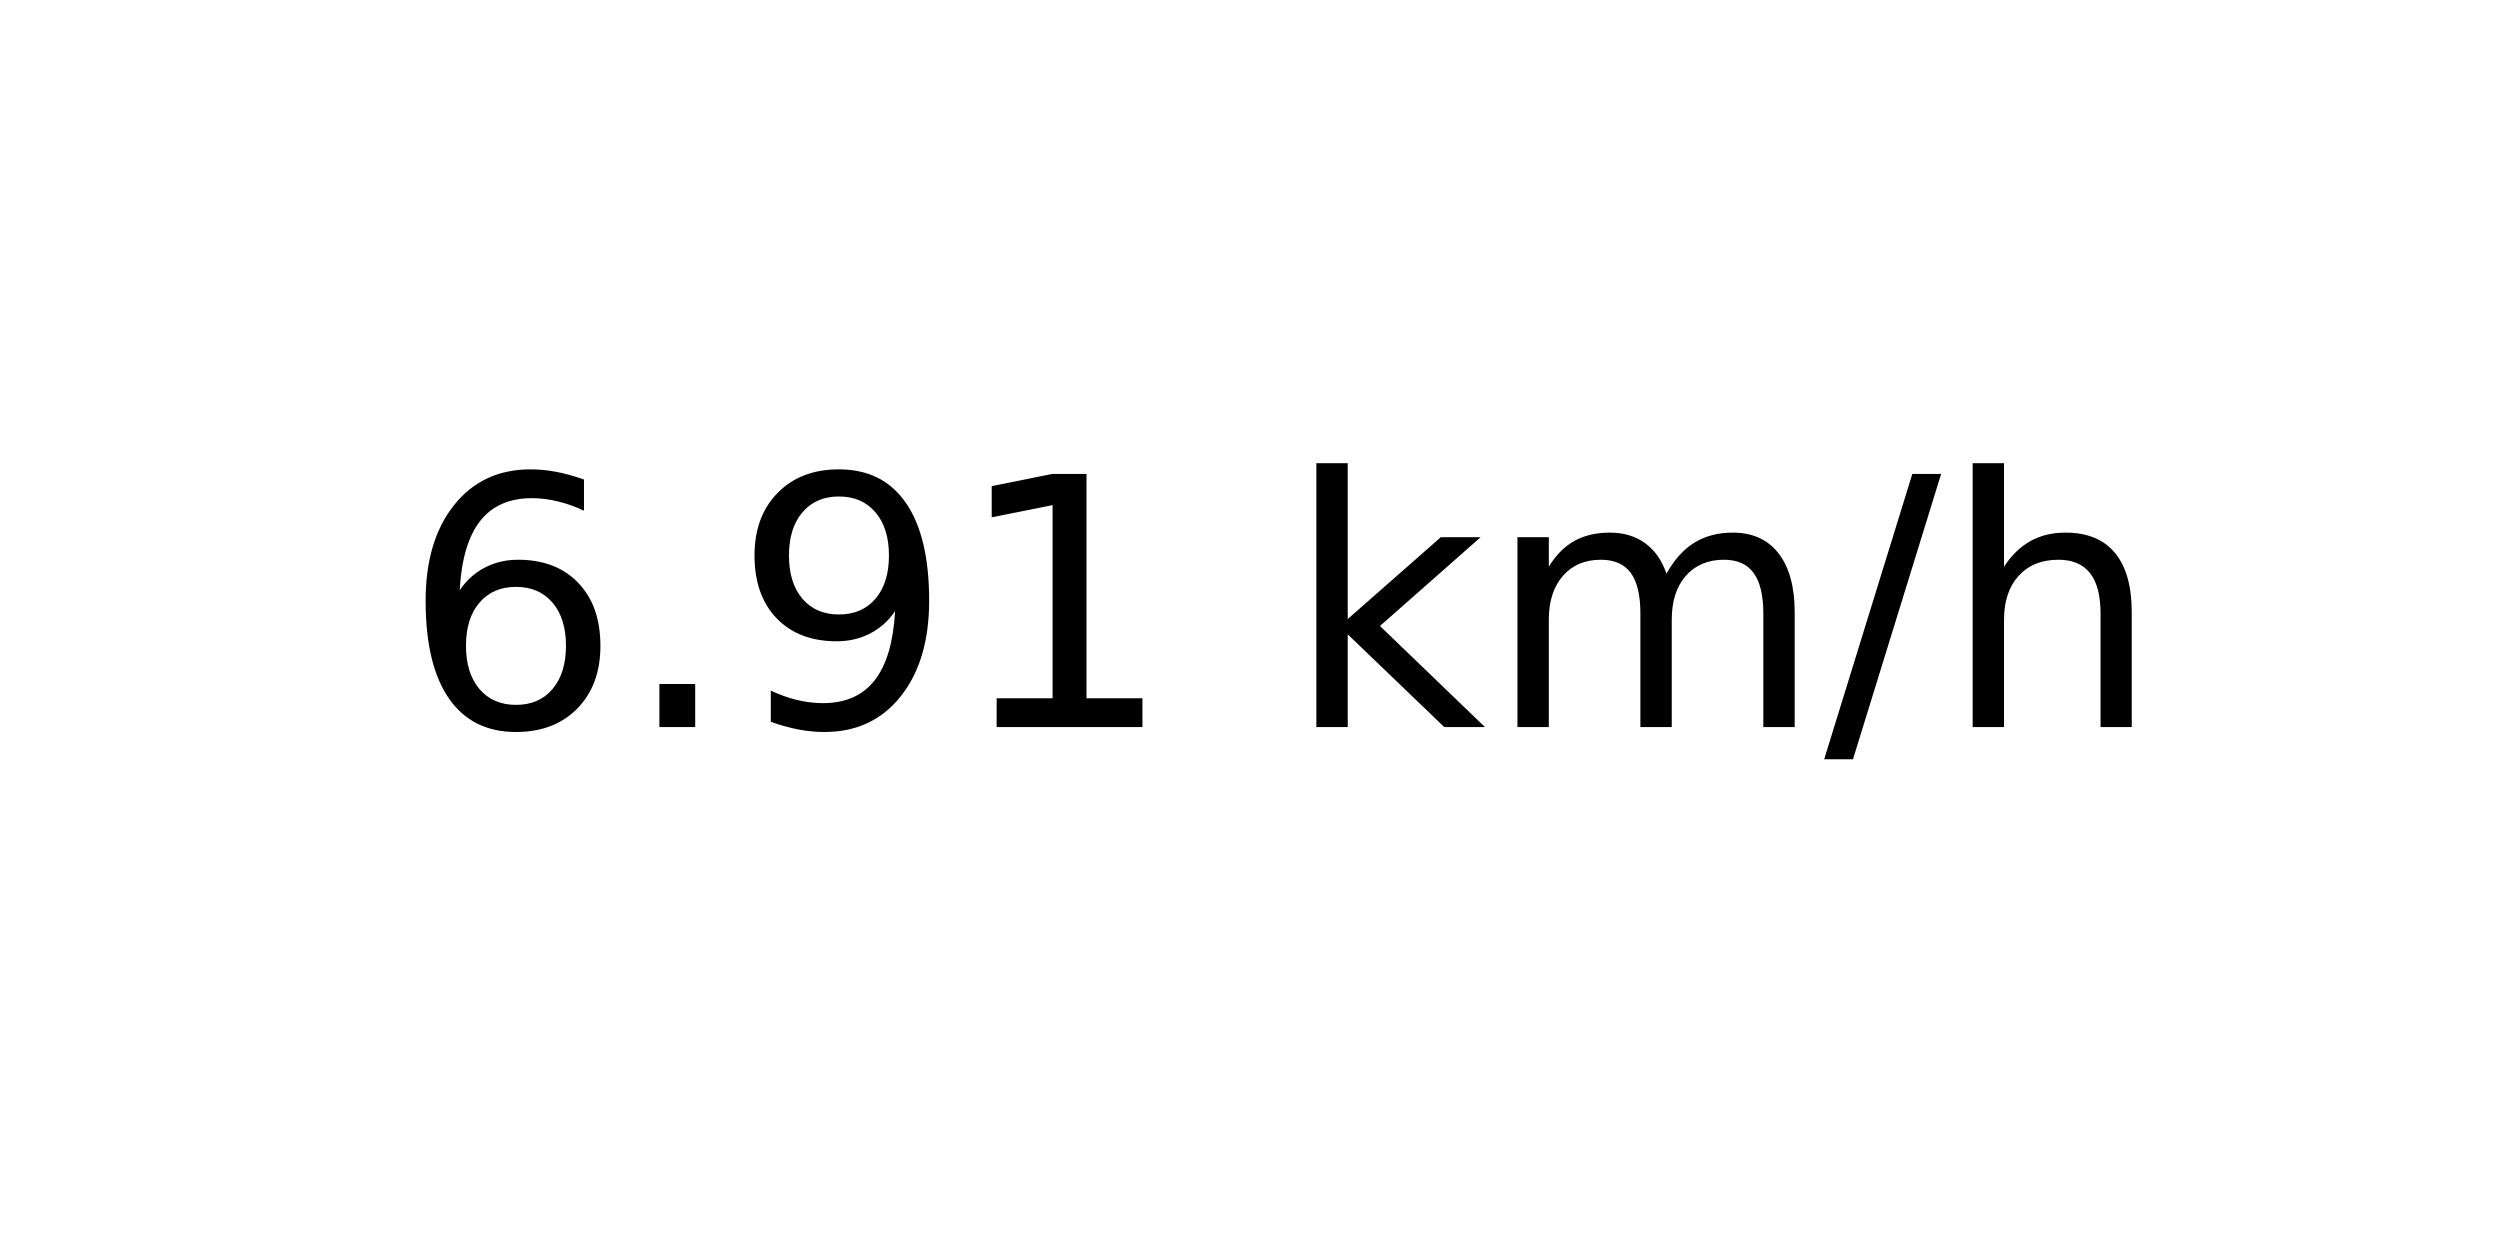
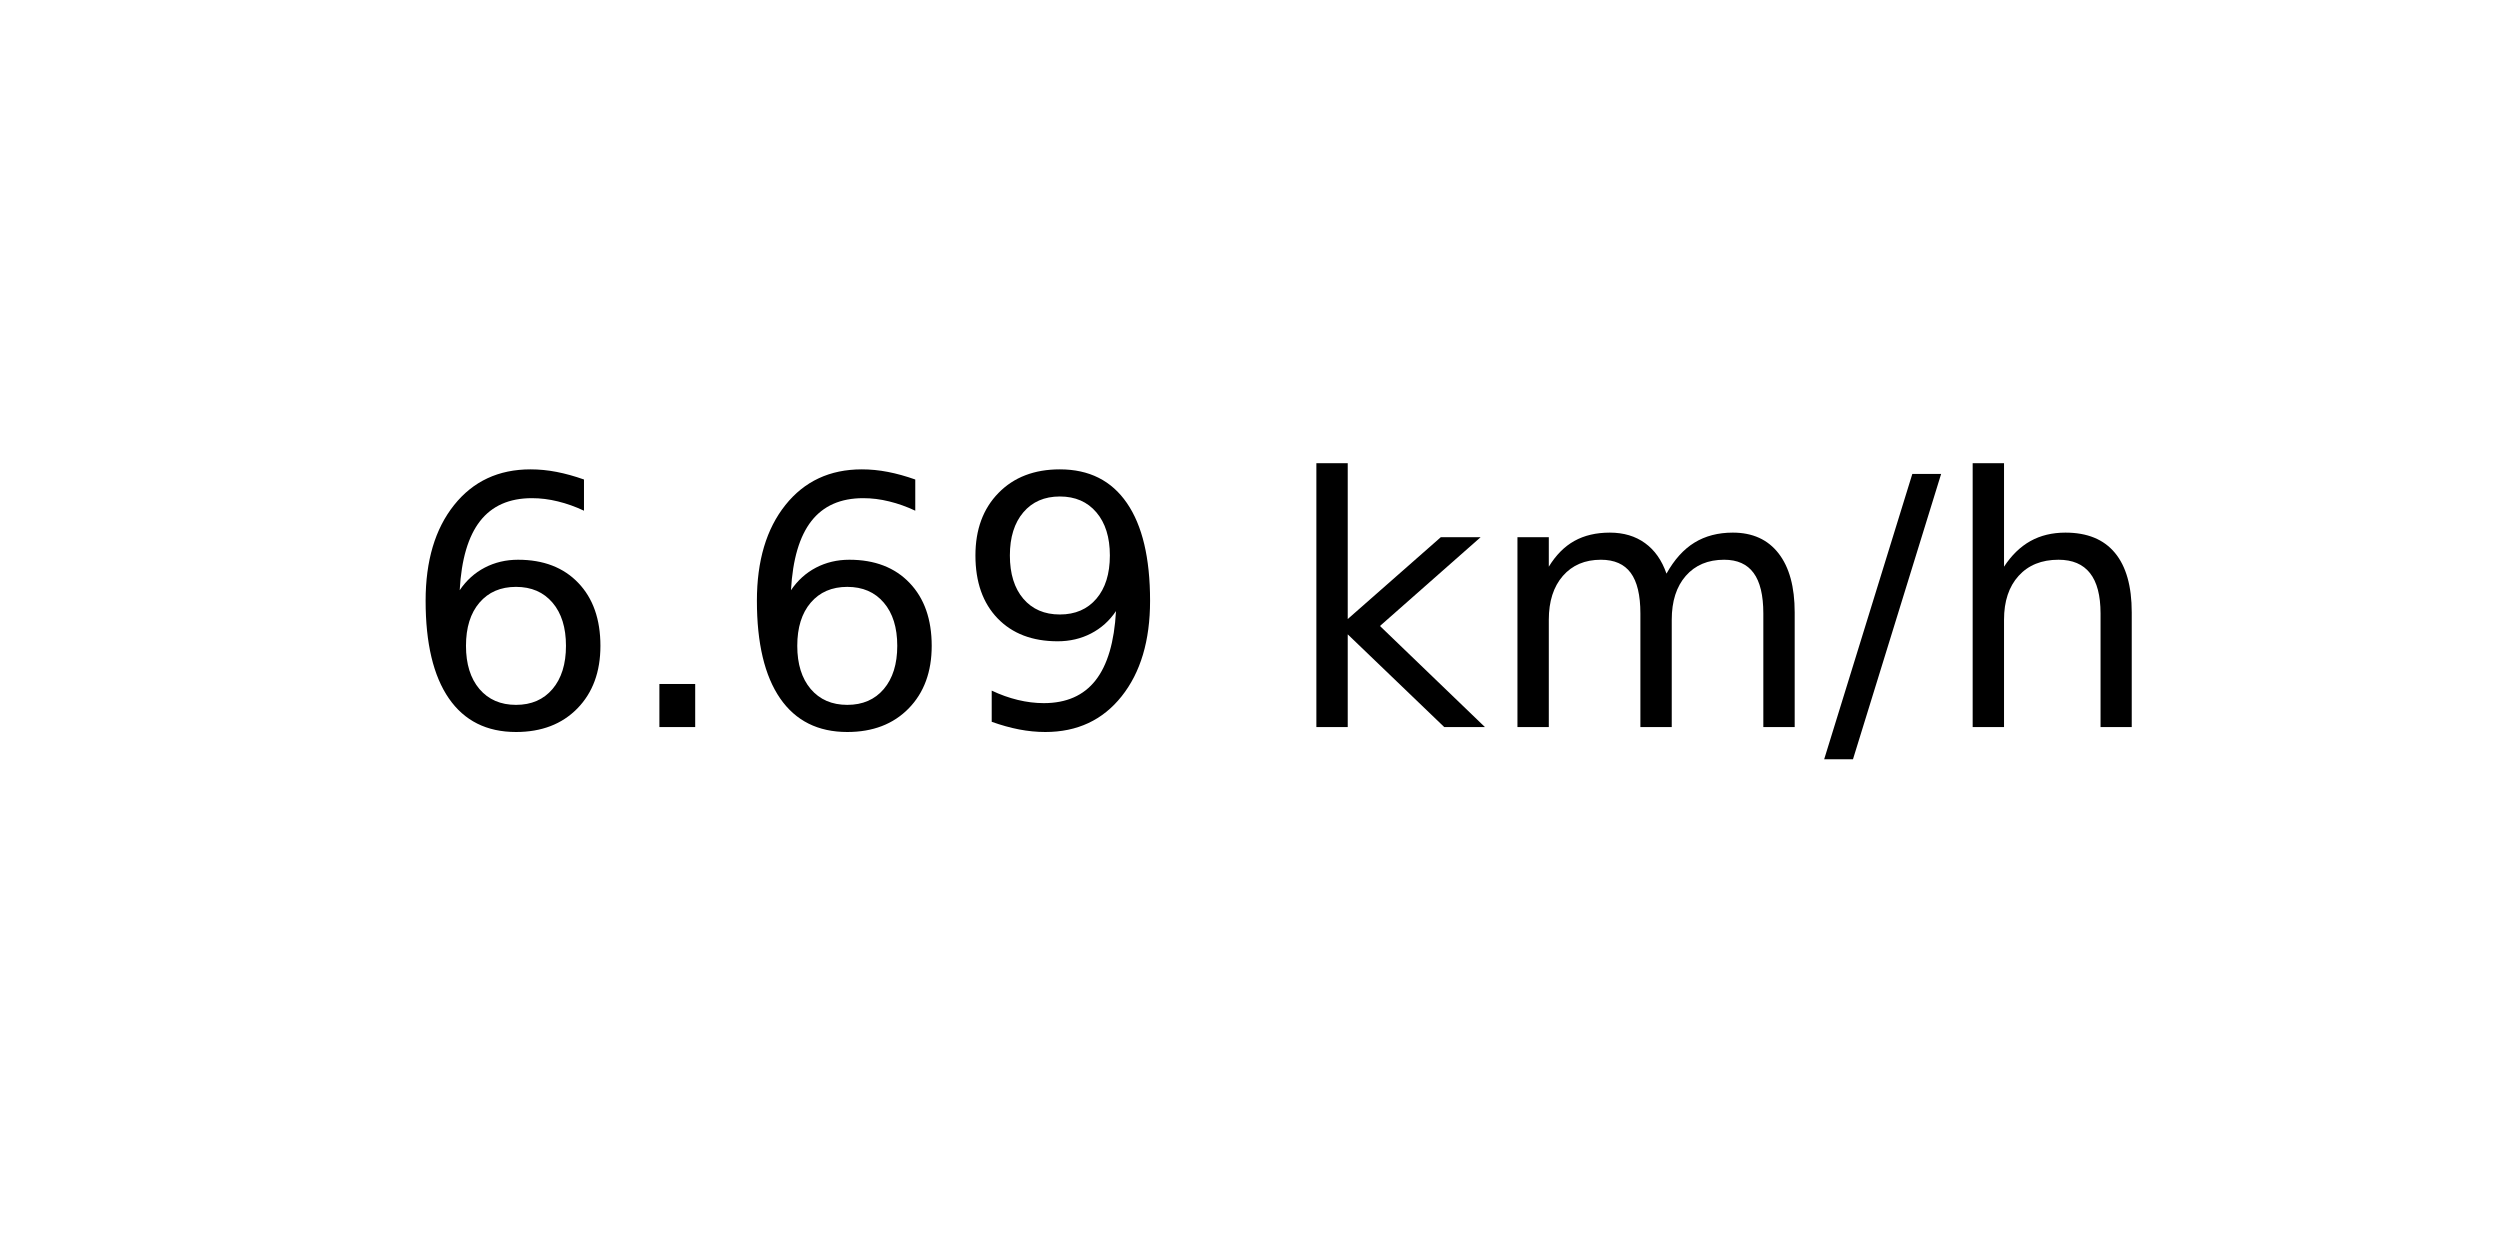
<svg xmlns="http://www.w3.org/2000/svg" xmlns:xlink="http://www.w3.org/1999/xlink" width="72pt" height="36pt" viewBox="0 0 72 36" version="1.1">
  <defs>
    <style type="text/css">*{stroke-linejoin: round; stroke-linecap: butt}</style>
  </defs>
  <g id="figure_1">
    <g id="axes_1">
      <g id="text_1">
        <g transform="translate(11.55937 20.93937) scale(0.1 -0.1)">
          <defs>
            <path id="DejaVuSans-36" d="M 2113 2584  Q 1688 2584 1439 2293  Q 1191 2003 1191 1497  Q 1191 994 1439 701  Q 1688 409 2113 409  Q 2538 409 2786 701  Q 3034 994 3034 1497  Q 3034 2003 2786 2293  Q 2538 2584 2113 2584  z M 3366 4563  L 3366 3988  Q 3128 4100 2886 4159  Q 2644 4219 2406 4219  Q 1781 4219 1451 3797  Q 1122 3375 1075 2522  Q 1259 2794 1537 2939  Q 1816 3084 2150 3084  Q 2853 3084 3261 2657  Q 3669 2231 3669 1497  Q 3669 778 3244 343  Q 2819 -91 2113 -91  Q 1303 -91 875 529  Q 447 1150 447 2328  Q 447 3434 972 4092  Q 1497 4750 2381 4750  Q 2619 4750 2861 4703  Q 3103 4656 3366 4563  z " transform="scale(0.015625)" />
            <path id="DejaVuSans-2e" d="M 684 794  L 1344 794  L 1344 0  L 684 0  L 684 794  z " transform="scale(0.015625)" />
            <path id="DejaVuSans-39" d="M 703 97  L 703 672  Q 941 559 1184 500  Q 1428 441 1663 441  Q 2288 441 2617 861  Q 2947 1281 2994 2138  Q 2813 1869 2534 1725  Q 2256 1581 1919 1581  Q 1219 1581 811 2004  Q 403 2428 403 3163  Q 403 3881 828 4315  Q 1253 4750 1959 4750  Q 2769 4750 3195 4129  Q 3622 3509 3622 2328  Q 3622 1225 3098 567  Q 2575 -91 1691 -91  Q 1453 -91 1209 -44  Q 966 3 703 97  z M 1959 2075  Q 2384 2075 2632 2365  Q 2881 2656 2881 3163  Q 2881 3666 2632 3958  Q 2384 4250 1959 4250  Q 1534 4250 1286 3958  Q 1038 3666 1038 3163  Q 1038 2656 1286 2365  Q 1534 2075 1959 2075  z " transform="scale(0.015625)" />
-             <path id="DejaVuSans-31" d="M 794 531  L 1825 531  L 1825 4091  L 703 3866  L 703 4441  L 1819 4666  L 2450 4666  L 2450 531  L 3481 531  L 3481 0  L 794 0  L 794 531  z " transform="scale(0.015625)" />
            <path id="DejaVuSans-20" transform="scale(0.015625)" />
            <path id="DejaVuSans-6b" d="M 581 4863  L 1159 4863  L 1159 1991  L 2875 3500  L 3609 3500  L 1753 1863  L 3688 0  L 2938 0  L 1159 1709  L 1159 0  L 581 0  L 581 4863  z " transform="scale(0.015625)" />
            <path id="DejaVuSans-6d" d="M 3328 2828  Q 3544 3216 3844 3400  Q 4144 3584 4550 3584  Q 5097 3584 5394 3201  Q 5691 2819 5691 2113  L 5691 0  L 5113 0  L 5113 2094  Q 5113 2597 4934 2840  Q 4756 3084 4391 3084  Q 3944 3084 3684 2787  Q 3425 2491 3425 1978  L 3425 0  L 2847 0  L 2847 2094  Q 2847 2600 2669 2842  Q 2491 3084 2119 3084  Q 1678 3084 1418 2786  Q 1159 2488 1159 1978  L 1159 0  L 581 0  L 581 3500  L 1159 3500  L 1159 2956  Q 1356 3278 1631 3431  Q 1906 3584 2284 3584  Q 2666 3584 2933 3390  Q 3200 3197 3328 2828  z " transform="scale(0.015625)" />
            <path id="DejaVuSans-2f" d="M 1625 4666  L 2156 4666  L 531 -594  L 0 -594  L 1625 4666  z " transform="scale(0.015625)" />
            <path id="DejaVuSans-68" d="M 3513 2113  L 3513 0  L 2938 0  L 2938 2094  Q 2938 2591 2744 2837  Q 2550 3084 2163 3084  Q 1697 3084 1428 2787  Q 1159 2491 1159 1978  L 1159 0  L 581 0  L 581 4863  L 1159 4863  L 1159 2956  Q 1366 3272 1645 3428  Q 1925 3584 2291 3584  Q 2894 3584 3203 3211  Q 3513 2838 3513 2113  z " transform="scale(0.015625)" />
          </defs>
          <use xlink:href="#DejaVuSans-36" />
          <use xlink:href="#DejaVuSans-2e" x="63.623" />
-           <use xlink:href="#DejaVuSans-39" x="95.41" />
-           <use xlink:href="#DejaVuSans-31" x="159.033" />
+           <use xlink:href="#DejaVuSans-36" x="95.41" />
+           <use xlink:href="#DejaVuSans-39" x="159.033" />
          <use xlink:href="#DejaVuSans-20" x="222.656" />
          <use xlink:href="#DejaVuSans-6b" x="254.443" />
          <use xlink:href="#DejaVuSans-6d" x="312.354" />
          <use xlink:href="#DejaVuSans-2f" x="409.766" />
          <use xlink:href="#DejaVuSans-68" x="443.457" />
        </g>
      </g>
    </g>
  </g>
</svg>
